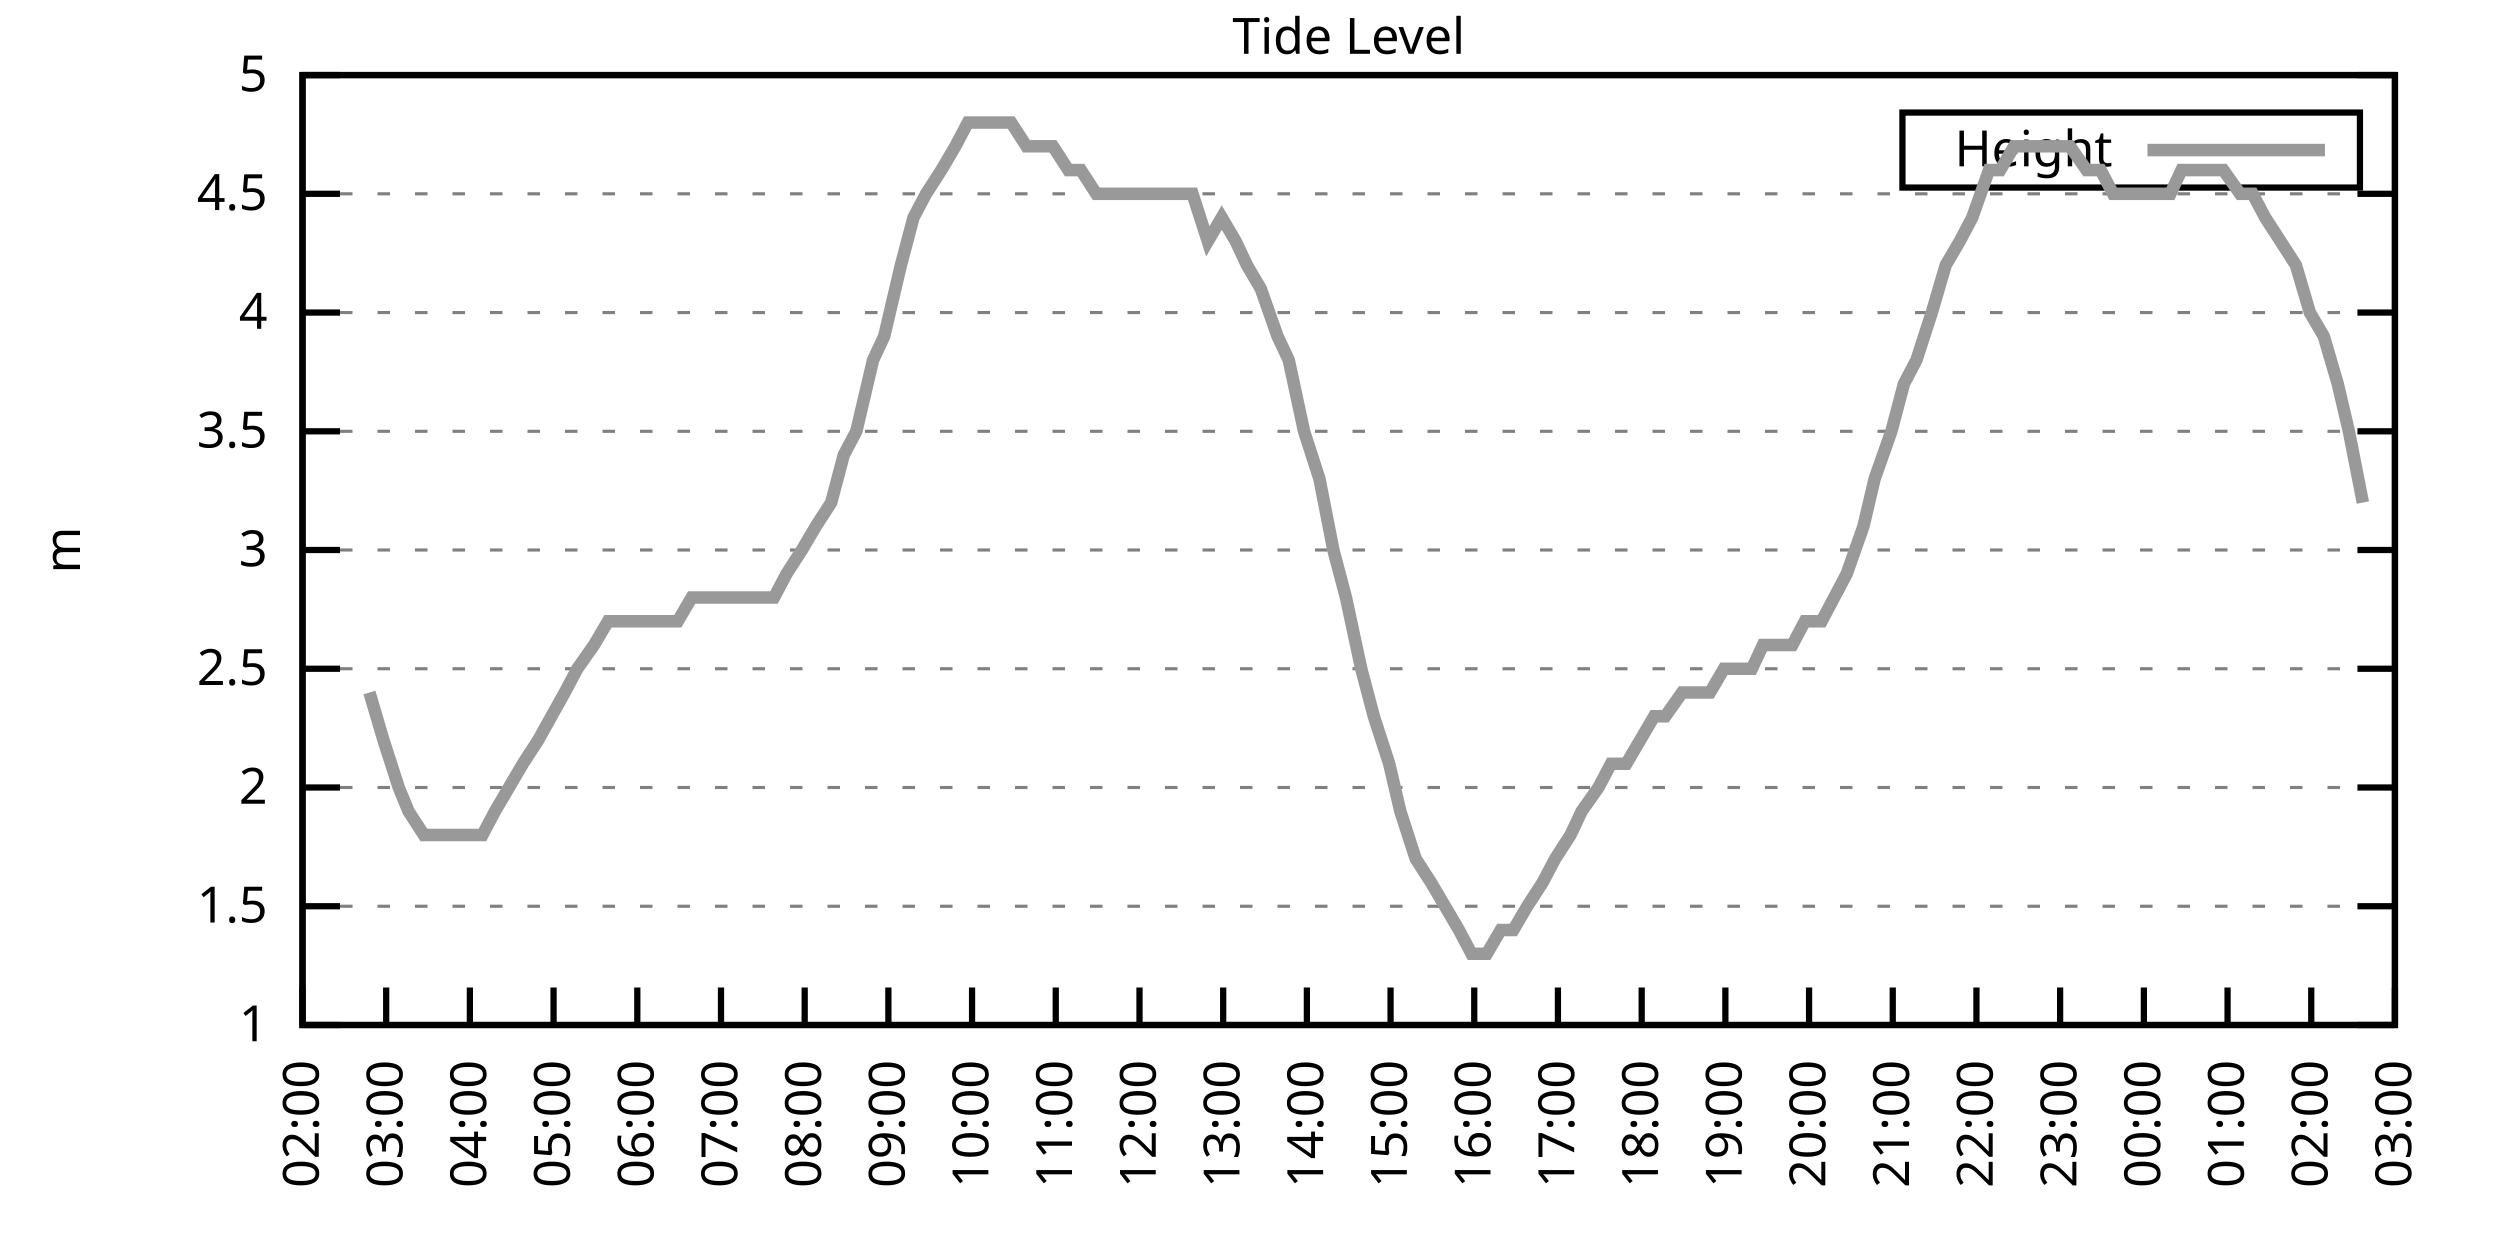
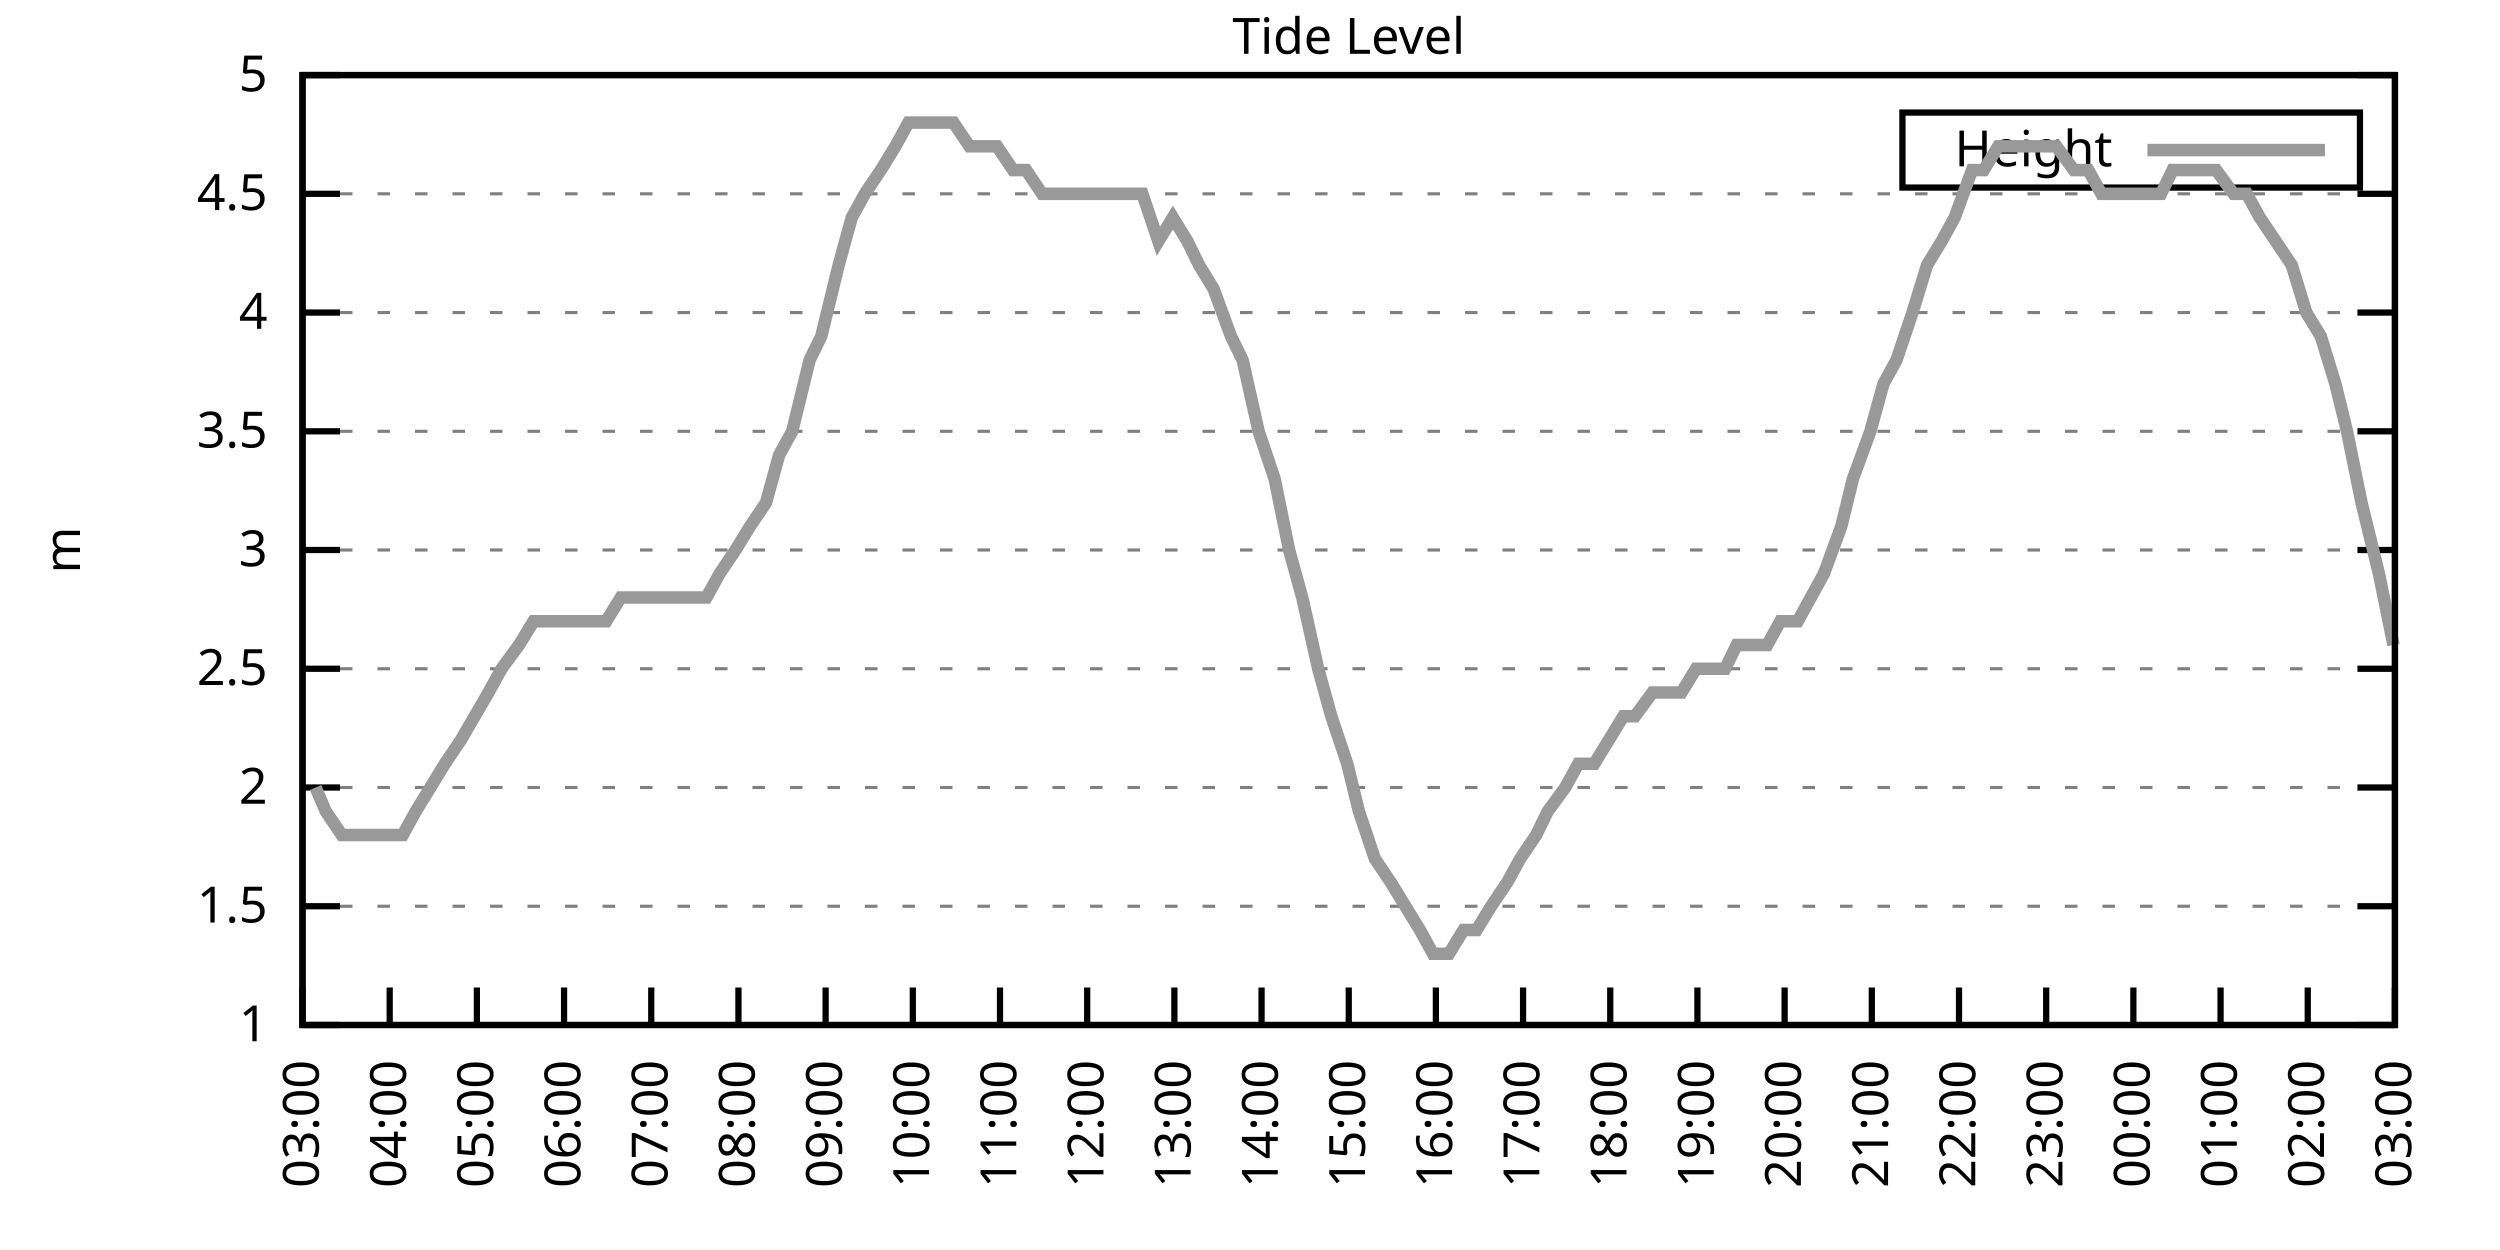
<svg xmlns="http://www.w3.org/2000/svg" xmlns:xlink="http://www.w3.org/1999/xlink" width="400" height="200" viewBox="0 0 400 200">
  <g id="gnuplot_canvas">
    <rect x="0" y="0" width="400" height="200" fill="none" />
    <defs>
      <circle id="gpDot" r="0.5" stroke-width="0.5" stroke="currentColor" />
      <path id="gpPt0" stroke-width="0.333" stroke="currentColor" d="M-1,0 h2 M0,-1 v2" />
      <path id="gpPt1" stroke-width="0.333" stroke="currentColor" d="M-1,-1 L1,1 M1,-1 L-1,1" />
      <path id="gpPt2" stroke-width="0.333" stroke="currentColor" d="M-1,0 L1,0 M0,-1 L0,1 M-1,-1 L1,1 M-1,1 L1,-1" />
      <rect id="gpPt3" stroke-width="0.333" stroke="currentColor" x="-1" y="-1" width="2" height="2" />
      <rect id="gpPt4" stroke-width="0.333" stroke="currentColor" fill="currentColor" x="-1" y="-1" width="2" height="2" />
      <circle id="gpPt5" stroke-width="0.333" stroke="currentColor" cx="0" cy="0" r="1" />
      <use xlink:href="#gpPt5" id="gpPt6" fill="currentColor" stroke="none" />
      <path id="gpPt7" stroke-width="0.333" stroke="currentColor" d="M0,-1.33 L-1.33,0.67 L1.33,0.67 z" />
      <use xlink:href="#gpPt7" id="gpPt8" fill="currentColor" stroke="none" />
      <use xlink:href="#gpPt7" id="gpPt9" stroke="currentColor" transform="rotate(180)" />
      <use xlink:href="#gpPt9" id="gpPt10" fill="currentColor" stroke="none" />
      <use xlink:href="#gpPt3" id="gpPt11" stroke="currentColor" transform="rotate(45)" />
      <use xlink:href="#gpPt11" id="gpPt12" fill="currentColor" stroke="none" />
      <path id="gpPt13" stroke-width="0.333" stroke="currentColor" d="M0,1.330 L1.265,0.411 L0.782,-1.067 L-0.782,-1.076 L-1.265,0.411 z" />
      <use xlink:href="#gpPt13" id="gpPt14" fill="currentColor" stroke="none" />
      <filter id="textbox" filterUnits="objectBoundingBox" x="0" y="0" height="1" width="1">
        <feFlood flood-color="white" flood-opacity="1" result="bgnd" />
        <feComposite in="SourceGraphic" in2="bgnd" operator="atop" />
      </filter>
      <filter id="greybox" filterUnits="objectBoundingBox" x="0" y="0" height="1" width="1">
        <feFlood flood-color="lightgrey" flood-opacity="1" result="grey" />
        <feComposite in="SourceGraphic" in2="grey" operator="atop" />
      </filter>
    </defs>
    <g fill="none" color="white" stroke="currentColor" stroke-width="1.00" stroke-linecap="butt" stroke-linejoin="miter">
</g>
    <g fill="none" color="black" stroke="currentColor" stroke-width="1.00" stroke-linecap="butt" stroke-linejoin="miter">
      <g stroke="none" shape-rendering="crispEdges">
        <polygon fill="rgb(255, 255, 255)" points="48.40,164.00 383.18,164.00 383.18,12.02 48.40,12.02 " />
      </g>
    </g>
    <g fill="none" color="black" stroke="currentColor" stroke-width="1.00" stroke-linecap="butt" stroke-linejoin="miter">
</g>
    <g fill="none" color="black" stroke="black" stroke-width="0.50" stroke-linecap="butt" stroke-linejoin="miter">
</g>
    <g fill="none" color="gray" stroke="currentColor" stroke-width="0.50" stroke-linecap="butt" stroke-linejoin="miter">
      <path stroke="gray" stroke-dasharray="2,4" class="gridline" d="M48.40,164.00 L383.19,164.00  " />
    </g>
    <g fill="none" color="gray" stroke="gray" stroke-width="1.00" stroke-linecap="butt" stroke-linejoin="miter">
</g>
    <g fill="none" color="black" stroke="currentColor" stroke-width="1.00" stroke-linecap="butt" stroke-linejoin="miter">
      <path stroke="black" d="M48.40,164.00 L54.40,164.00 M383.19,164.00 L377.19,164.00  " />
      <g transform="translate(42.80,166.60)" stroke="none" fill="black" font-family="Sans" font-size="8.00" text-anchor="end">
        <text>
          <tspan font-family="Sans"> 1</tspan>
        </text>
      </g>
    </g>
    <g fill="none" color="black" stroke="currentColor" stroke-width="1.00" stroke-linecap="butt" stroke-linejoin="miter">
</g>
    <g fill="none" color="black" stroke="black" stroke-width="0.50" stroke-linecap="butt" stroke-linejoin="miter">
</g>
    <g fill="none" color="gray" stroke="currentColor" stroke-width="0.50" stroke-linecap="butt" stroke-linejoin="miter">
      <path stroke="gray" stroke-dasharray="2,4" class="gridline" d="M48.40,145.00 L383.19,145.00  " />
    </g>
    <g fill="none" color="gray" stroke="gray" stroke-width="1.00" stroke-linecap="butt" stroke-linejoin="miter">
</g>
    <g fill="none" color="black" stroke="currentColor" stroke-width="1.00" stroke-linecap="butt" stroke-linejoin="miter">
      <path stroke="black" d="M48.40,145.00 L54.40,145.00 M383.19,145.00 L377.19,145.00  " />
      <g transform="translate(42.80,147.60)" stroke="none" fill="black" font-family="Sans" font-size="8.00" text-anchor="end">
        <text>
          <tspan font-family="Sans"> 1.5</tspan>
        </text>
      </g>
    </g>
    <g fill="none" color="black" stroke="currentColor" stroke-width="1.00" stroke-linecap="butt" stroke-linejoin="miter">
</g>
    <g fill="none" color="black" stroke="black" stroke-width="0.50" stroke-linecap="butt" stroke-linejoin="miter">
</g>
    <g fill="none" color="gray" stroke="currentColor" stroke-width="0.50" stroke-linecap="butt" stroke-linejoin="miter">
      <path stroke="gray" stroke-dasharray="2,4" class="gridline" d="M48.40,126.00 L383.19,126.00  " />
    </g>
    <g fill="none" color="gray" stroke="gray" stroke-width="1.00" stroke-linecap="butt" stroke-linejoin="miter">
</g>
    <g fill="none" color="black" stroke="currentColor" stroke-width="1.00" stroke-linecap="butt" stroke-linejoin="miter">
      <path stroke="black" d="M48.40,126.00 L54.40,126.00 M383.19,126.00 L377.19,126.00  " />
      <g transform="translate(42.80,128.60)" stroke="none" fill="black" font-family="Sans" font-size="8.00" text-anchor="end">
        <text>
          <tspan font-family="Sans"> 2</tspan>
        </text>
      </g>
    </g>
    <g fill="none" color="black" stroke="currentColor" stroke-width="1.00" stroke-linecap="butt" stroke-linejoin="miter">
</g>
    <g fill="none" color="black" stroke="black" stroke-width="0.50" stroke-linecap="butt" stroke-linejoin="miter">
</g>
    <g fill="none" color="gray" stroke="currentColor" stroke-width="0.50" stroke-linecap="butt" stroke-linejoin="miter">
      <path stroke="gray" stroke-dasharray="2,4" class="gridline" d="M48.40,107.00 L383.19,107.00  " />
    </g>
    <g fill="none" color="gray" stroke="gray" stroke-width="1.00" stroke-linecap="butt" stroke-linejoin="miter">
</g>
    <g fill="none" color="black" stroke="currentColor" stroke-width="1.00" stroke-linecap="butt" stroke-linejoin="miter">
      <path stroke="black" d="M48.40,107.00 L54.40,107.00 M383.19,107.00 L377.19,107.00  " />
      <g transform="translate(42.80,109.60)" stroke="none" fill="black" font-family="Sans" font-size="8.00" text-anchor="end">
        <text>
          <tspan font-family="Sans"> 2.5</tspan>
        </text>
      </g>
    </g>
    <g fill="none" color="black" stroke="currentColor" stroke-width="1.00" stroke-linecap="butt" stroke-linejoin="miter">
</g>
    <g fill="none" color="black" stroke="black" stroke-width="0.50" stroke-linecap="butt" stroke-linejoin="miter">
</g>
    <g fill="none" color="gray" stroke="currentColor" stroke-width="0.50" stroke-linecap="butt" stroke-linejoin="miter">
      <path stroke="gray" stroke-dasharray="2,4" class="gridline" d="M48.40,88.00 L383.19,88.00  " />
    </g>
    <g fill="none" color="gray" stroke="gray" stroke-width="1.00" stroke-linecap="butt" stroke-linejoin="miter">
</g>
    <g fill="none" color="black" stroke="currentColor" stroke-width="1.00" stroke-linecap="butt" stroke-linejoin="miter">
      <path stroke="black" d="M48.40,88.00 L54.40,88.00 M383.19,88.00 L377.19,88.00  " />
      <g transform="translate(42.80,90.60)" stroke="none" fill="black" font-family="Sans" font-size="8.00" text-anchor="end">
        <text>
          <tspan font-family="Sans"> 3</tspan>
        </text>
      </g>
    </g>
    <g fill="none" color="black" stroke="currentColor" stroke-width="1.00" stroke-linecap="butt" stroke-linejoin="miter">
</g>
    <g fill="none" color="black" stroke="black" stroke-width="0.50" stroke-linecap="butt" stroke-linejoin="miter">
</g>
    <g fill="none" color="gray" stroke="currentColor" stroke-width="0.50" stroke-linecap="butt" stroke-linejoin="miter">
      <path stroke="gray" stroke-dasharray="2,4" class="gridline" d="M48.40,69.01 L383.19,69.01  " />
    </g>
    <g fill="none" color="gray" stroke="gray" stroke-width="1.00" stroke-linecap="butt" stroke-linejoin="miter">
</g>
    <g fill="none" color="black" stroke="currentColor" stroke-width="1.00" stroke-linecap="butt" stroke-linejoin="miter">
      <path stroke="black" d="M48.40,69.01 L54.40,69.01 M383.19,69.01 L377.19,69.01  " />
      <g transform="translate(42.80,71.61)" stroke="none" fill="black" font-family="Sans" font-size="8.00" text-anchor="end">
        <text>
          <tspan font-family="Sans"> 3.5</tspan>
        </text>
      </g>
    </g>
    <g fill="none" color="black" stroke="currentColor" stroke-width="1.00" stroke-linecap="butt" stroke-linejoin="miter">
</g>
    <g fill="none" color="black" stroke="black" stroke-width="0.50" stroke-linecap="butt" stroke-linejoin="miter">
</g>
    <g fill="none" color="gray" stroke="currentColor" stroke-width="0.50" stroke-linecap="butt" stroke-linejoin="miter">
      <path stroke="gray" stroke-dasharray="2,4" class="gridline" d="M48.40,50.01 L383.19,50.01  " />
    </g>
    <g fill="none" color="gray" stroke="gray" stroke-width="1.00" stroke-linecap="butt" stroke-linejoin="miter">
</g>
    <g fill="none" color="black" stroke="currentColor" stroke-width="1.00" stroke-linecap="butt" stroke-linejoin="miter">
      <path stroke="black" d="M48.40,50.01 L54.40,50.01 M383.19,50.01 L377.19,50.01  " />
      <g transform="translate(42.80,52.61)" stroke="none" fill="black" font-family="Sans" font-size="8.00" text-anchor="end">
        <text>
          <tspan font-family="Sans"> 4</tspan>
        </text>
      </g>
    </g>
    <g fill="none" color="black" stroke="currentColor" stroke-width="1.00" stroke-linecap="butt" stroke-linejoin="miter">
</g>
    <g fill="none" color="black" stroke="black" stroke-width="0.50" stroke-linecap="butt" stroke-linejoin="miter">
</g>
    <g fill="none" color="gray" stroke="currentColor" stroke-width="0.50" stroke-linecap="butt" stroke-linejoin="miter">
      <path stroke="gray" stroke-dasharray="2,4" class="gridline" d="M48.40,31.01 L383.19,31.01  " />
    </g>
    <g fill="none" color="gray" stroke="gray" stroke-width="1.00" stroke-linecap="butt" stroke-linejoin="miter">
</g>
    <g fill="none" color="black" stroke="currentColor" stroke-width="1.00" stroke-linecap="butt" stroke-linejoin="miter">
      <path stroke="black" d="M48.40,31.01 L54.40,31.01 M383.19,31.01 L377.19,31.01  " />
      <g transform="translate(42.80,33.61)" stroke="none" fill="black" font-family="Sans" font-size="8.00" text-anchor="end">
        <text>
          <tspan font-family="Sans"> 4.5</tspan>
        </text>
      </g>
    </g>
    <g fill="none" color="black" stroke="currentColor" stroke-width="1.00" stroke-linecap="butt" stroke-linejoin="miter">
</g>
    <g fill="none" color="black" stroke="black" stroke-width="0.50" stroke-linecap="butt" stroke-linejoin="miter">
</g>
    <g fill="none" color="gray" stroke="currentColor" stroke-width="0.50" stroke-linecap="butt" stroke-linejoin="miter">
      <path stroke="gray" stroke-dasharray="2,4" class="gridline" d="M48.40,12.01 L383.19,12.01  " />
    </g>
    <g fill="none" color="gray" stroke="gray" stroke-width="1.00" stroke-linecap="butt" stroke-linejoin="miter">
</g>
    <g fill="none" color="black" stroke="currentColor" stroke-width="1.00" stroke-linecap="butt" stroke-linejoin="miter">
      <path stroke="black" d="M48.40,12.01 L54.40,12.01 M383.19,12.01 L377.19,12.01  " />
      <g transform="translate(42.80,14.61)" stroke="none" fill="black" font-family="Sans" font-size="8.00" text-anchor="end">
        <text>
          <tspan font-family="Sans"> 5</tspan>
        </text>
      </g>
    </g>
    <g fill="none" color="black" stroke="currentColor" stroke-width="1.00" stroke-linecap="butt" stroke-linejoin="miter">
      <path stroke="black" d="M48.40,164.00 L48.40,158.00  " />
      <g transform="translate(51.00,169.60) rotate(270.00)" stroke="none" fill="black" font-family="Sans" font-size="8.00" text-anchor="end">
        <text>
-           <tspan font-family="Sans">02:00</tspan>
-         </text>
-       </g>
-     </g>
-     <g fill="none" color="black" stroke="currentColor" stroke-width="1.00" stroke-linecap="butt" stroke-linejoin="miter">
-       <path stroke="black" d="M61.79,164.00 L61.79,158.00  " />
-       <g transform="translate(64.39,169.60) rotate(270.00)" stroke="none" fill="black" font-family="Sans" font-size="8.00" text-anchor="end">
-         <text>
          <tspan font-family="Sans">03:00</tspan>
        </text>
      </g>
    </g>
    <g fill="none" color="black" stroke="currentColor" stroke-width="1.00" stroke-linecap="butt" stroke-linejoin="miter">
-       <path stroke="black" d="M75.18,164.00 L75.18,158.00  " />
-       <g transform="translate(77.78,169.60) rotate(270.00)" stroke="none" fill="black" font-family="Sans" font-size="8.00" text-anchor="end">
+       <path stroke="black" d="M62.35,164.00 L62.35,158.00  " />
+       <g transform="translate(64.95,169.60) rotate(270.00)" stroke="none" fill="black" font-family="Sans" font-size="8.00" text-anchor="end">
        <text>
          <tspan font-family="Sans">04:00</tspan>
        </text>
      </g>
    </g>
    <g fill="none" color="black" stroke="currentColor" stroke-width="1.00" stroke-linecap="butt" stroke-linejoin="miter">
-       <path stroke="black" d="M88.57,164.00 L88.57,158.00  " />
-       <g transform="translate(91.17,169.60) rotate(270.00)" stroke="none" fill="black" font-family="Sans" font-size="8.00" text-anchor="end">
+       <path stroke="black" d="M76.30,164.00 L76.30,158.00  " />
+       <g transform="translate(78.90,169.60) rotate(270.00)" stroke="none" fill="black" font-family="Sans" font-size="8.00" text-anchor="end">
        <text>
          <tspan font-family="Sans">05:00</tspan>
        </text>
      </g>
    </g>
    <g fill="none" color="black" stroke="currentColor" stroke-width="1.00" stroke-linecap="butt" stroke-linejoin="miter">
-       <path stroke="black" d="M101.97,164.00 L101.97,158.00  " />
-       <g transform="translate(104.57,169.60) rotate(270.00)" stroke="none" fill="black" font-family="Sans" font-size="8.00" text-anchor="end">
+       <path stroke="black" d="M90.25,164.00 L90.25,158.00  " />
+       <g transform="translate(92.85,169.60) rotate(270.00)" stroke="none" fill="black" font-family="Sans" font-size="8.00" text-anchor="end">
        <text>
          <tspan font-family="Sans">06:00</tspan>
        </text>
      </g>
    </g>
    <g fill="none" color="black" stroke="currentColor" stroke-width="1.00" stroke-linecap="butt" stroke-linejoin="miter">
-       <path stroke="black" d="M115.36,164.00 L115.36,158.00  " />
-       <g transform="translate(117.96,169.60) rotate(270.00)" stroke="none" fill="black" font-family="Sans" font-size="8.00" text-anchor="end">
+       <path stroke="black" d="M104.20,164.00 L104.20,158.00  " />
+       <g transform="translate(106.80,169.60) rotate(270.00)" stroke="none" fill="black" font-family="Sans" font-size="8.00" text-anchor="end">
        <text>
          <tspan font-family="Sans">07:00</tspan>
        </text>
      </g>
    </g>
    <g fill="none" color="black" stroke="currentColor" stroke-width="1.00" stroke-linecap="butt" stroke-linejoin="miter">
-       <path stroke="black" d="M128.75,164.00 L128.75,158.00  " />
-       <g transform="translate(131.35,169.60) rotate(270.00)" stroke="none" fill="black" font-family="Sans" font-size="8.00" text-anchor="end">
+       <path stroke="black" d="M118.15,164.00 L118.15,158.00  " />
+       <g transform="translate(120.75,169.60) rotate(270.00)" stroke="none" fill="black" font-family="Sans" font-size="8.00" text-anchor="end">
        <text>
          <tspan font-family="Sans">08:00</tspan>
        </text>
      </g>
    </g>
    <g fill="none" color="black" stroke="currentColor" stroke-width="1.00" stroke-linecap="butt" stroke-linejoin="miter">
-       <path stroke="black" d="M142.14,164.00 L142.14,158.00  " />
-       <g transform="translate(144.74,169.60) rotate(270.00)" stroke="none" fill="black" font-family="Sans" font-size="8.00" text-anchor="end">
+       <path stroke="black" d="M132.10,164.00 L132.10,158.00  " />
+       <g transform="translate(134.70,169.60) rotate(270.00)" stroke="none" fill="black" font-family="Sans" font-size="8.00" text-anchor="end">
        <text>
          <tspan font-family="Sans">09:00</tspan>
        </text>
      </g>
    </g>
    <g fill="none" color="black" stroke="currentColor" stroke-width="1.00" stroke-linecap="butt" stroke-linejoin="miter">
-       <path stroke="black" d="M155.53,164.00 L155.53,158.00  " />
-       <g transform="translate(158.13,169.60) rotate(270.00)" stroke="none" fill="black" font-family="Sans" font-size="8.00" text-anchor="end">
+       <path stroke="black" d="M146.05,164.00 L146.05,158.00  " />
+       <g transform="translate(148.65,169.60) rotate(270.00)" stroke="none" fill="black" font-family="Sans" font-size="8.00" text-anchor="end">
        <text>
          <tspan font-family="Sans">10:00</tspan>
        </text>
      </g>
    </g>
    <g fill="none" color="black" stroke="currentColor" stroke-width="1.00" stroke-linecap="butt" stroke-linejoin="miter">
-       <path stroke="black" d="M168.92,164.00 L168.92,158.00  " />
-       <g transform="translate(171.52,169.60) rotate(270.00)" stroke="none" fill="black" font-family="Sans" font-size="8.00" text-anchor="end">
+       <path stroke="black" d="M160.00,164.00 L160.00,158.00  " />
+       <g transform="translate(162.60,169.60) rotate(270.00)" stroke="none" fill="black" font-family="Sans" font-size="8.00" text-anchor="end">
        <text>
          <tspan font-family="Sans">11:00</tspan>
        </text>
      </g>
    </g>
    <g fill="none" color="black" stroke="currentColor" stroke-width="1.00" stroke-linecap="butt" stroke-linejoin="miter">
-       <path stroke="black" d="M182.32,164.00 L182.32,158.00  " />
-       <g transform="translate(184.92,169.60) rotate(270.00)" stroke="none" fill="black" font-family="Sans" font-size="8.00" text-anchor="end">
+       <path stroke="black" d="M173.95,164.00 L173.95,158.00  " />
+       <g transform="translate(176.55,169.60) rotate(270.00)" stroke="none" fill="black" font-family="Sans" font-size="8.00" text-anchor="end">
        <text>
          <tspan font-family="Sans">12:00</tspan>
        </text>
      </g>
    </g>
    <g fill="none" color="black" stroke="currentColor" stroke-width="1.00" stroke-linecap="butt" stroke-linejoin="miter">
-       <path stroke="black" d="M195.71,164.00 L195.71,158.00  " />
-       <g transform="translate(198.31,169.60) rotate(270.00)" stroke="none" fill="black" font-family="Sans" font-size="8.00" text-anchor="end">
+       <path stroke="black" d="M187.90,164.00 L187.90,158.00  " />
+       <g transform="translate(190.50,169.60) rotate(270.00)" stroke="none" fill="black" font-family="Sans" font-size="8.00" text-anchor="end">
        <text>
          <tspan font-family="Sans">13:00</tspan>
        </text>
      </g>
    </g>
    <g fill="none" color="black" stroke="currentColor" stroke-width="1.00" stroke-linecap="butt" stroke-linejoin="miter">
-       <path stroke="black" d="M209.10,164.00 L209.10,158.00  " />
-       <g transform="translate(211.70,169.60) rotate(270.00)" stroke="none" fill="black" font-family="Sans" font-size="8.00" text-anchor="end">
+       <path stroke="black" d="M201.85,164.00 L201.85,158.00  " />
+       <g transform="translate(204.45,169.60) rotate(270.00)" stroke="none" fill="black" font-family="Sans" font-size="8.00" text-anchor="end">
        <text>
          <tspan font-family="Sans">14:00</tspan>
        </text>
      </g>
    </g>
    <g fill="none" color="black" stroke="currentColor" stroke-width="1.00" stroke-linecap="butt" stroke-linejoin="miter">
-       <path stroke="black" d="M222.49,164.00 L222.49,158.00  " />
-       <g transform="translate(225.09,169.60) rotate(270.00)" stroke="none" fill="black" font-family="Sans" font-size="8.00" text-anchor="end">
+       <path stroke="black" d="M215.80,164.00 L215.80,158.00  " />
+       <g transform="translate(218.40,169.60) rotate(270.00)" stroke="none" fill="black" font-family="Sans" font-size="8.00" text-anchor="end">
        <text>
          <tspan font-family="Sans">15:00</tspan>
        </text>
      </g>
    </g>
    <g fill="none" color="black" stroke="currentColor" stroke-width="1.00" stroke-linecap="butt" stroke-linejoin="miter">
-       <path stroke="black" d="M235.88,164.00 L235.88,158.00  " />
-       <g transform="translate(238.48,169.60) rotate(270.00)" stroke="none" fill="black" font-family="Sans" font-size="8.00" text-anchor="end">
+       <path stroke="black" d="M229.74,164.00 L229.74,158.00  " />
+       <g transform="translate(232.34,169.60) rotate(270.00)" stroke="none" fill="black" font-family="Sans" font-size="8.00" text-anchor="end">
        <text>
          <tspan font-family="Sans">16:00</tspan>
        </text>
      </g>
    </g>
    <g fill="none" color="black" stroke="currentColor" stroke-width="1.00" stroke-linecap="butt" stroke-linejoin="miter">
-       <path stroke="black" d="M249.27,164.00 L249.27,158.00  " />
-       <g transform="translate(251.87,169.60) rotate(270.00)" stroke="none" fill="black" font-family="Sans" font-size="8.00" text-anchor="end">
+       <path stroke="black" d="M243.69,164.00 L243.69,158.00  " />
+       <g transform="translate(246.29,169.60) rotate(270.00)" stroke="none" fill="black" font-family="Sans" font-size="8.00" text-anchor="end">
        <text>
          <tspan font-family="Sans">17:00</tspan>
        </text>
      </g>
    </g>
    <g fill="none" color="black" stroke="currentColor" stroke-width="1.00" stroke-linecap="butt" stroke-linejoin="miter">
-       <path stroke="black" d="M262.67,164.00 L262.67,158.00  " />
-       <g transform="translate(265.27,169.60) rotate(270.00)" stroke="none" fill="black" font-family="Sans" font-size="8.00" text-anchor="end">
+       <path stroke="black" d="M257.64,164.00 L257.64,158.00  " />
+       <g transform="translate(260.24,169.60) rotate(270.00)" stroke="none" fill="black" font-family="Sans" font-size="8.00" text-anchor="end">
        <text>
          <tspan font-family="Sans">18:00</tspan>
        </text>
      </g>
    </g>
    <g fill="none" color="black" stroke="currentColor" stroke-width="1.00" stroke-linecap="butt" stroke-linejoin="miter">
-       <path stroke="black" d="M276.06,164.00 L276.06,158.00  " />
-       <g transform="translate(278.66,169.60) rotate(270.00)" stroke="none" fill="black" font-family="Sans" font-size="8.00" text-anchor="end">
+       <path stroke="black" d="M271.59,164.00 L271.59,158.00  " />
+       <g transform="translate(274.19,169.60) rotate(270.00)" stroke="none" fill="black" font-family="Sans" font-size="8.00" text-anchor="end">
        <text>
          <tspan font-family="Sans">19:00</tspan>
        </text>
      </g>
    </g>
    <g fill="none" color="black" stroke="currentColor" stroke-width="1.00" stroke-linecap="butt" stroke-linejoin="miter">
-       <path stroke="black" d="M289.45,164.00 L289.45,158.00  " />
-       <g transform="translate(292.05,169.60) rotate(270.00)" stroke="none" fill="black" font-family="Sans" font-size="8.00" text-anchor="end">
+       <path stroke="black" d="M285.54,164.00 L285.54,158.00  " />
+       <g transform="translate(288.14,169.60) rotate(270.00)" stroke="none" fill="black" font-family="Sans" font-size="8.00" text-anchor="end">
        <text>
          <tspan font-family="Sans">20:00</tspan>
        </text>
      </g>
    </g>
    <g fill="none" color="black" stroke="currentColor" stroke-width="1.00" stroke-linecap="butt" stroke-linejoin="miter">
-       <path stroke="black" d="M302.84,164.00 L302.84,158.00  " />
-       <g transform="translate(305.44,169.60) rotate(270.00)" stroke="none" fill="black" font-family="Sans" font-size="8.00" text-anchor="end">
+       <path stroke="black" d="M299.49,164.00 L299.49,158.00  " />
+       <g transform="translate(302.09,169.60) rotate(270.00)" stroke="none" fill="black" font-family="Sans" font-size="8.00" text-anchor="end">
        <text>
          <tspan font-family="Sans">21:00</tspan>
        </text>
      </g>
    </g>
    <g fill="none" color="black" stroke="currentColor" stroke-width="1.00" stroke-linecap="butt" stroke-linejoin="miter">
-       <path stroke="black" d="M316.23,164.00 L316.23,158.00  " />
-       <g transform="translate(318.83,169.60) rotate(270.00)" stroke="none" fill="black" font-family="Sans" font-size="8.00" text-anchor="end">
+       <path stroke="black" d="M313.44,164.00 L313.44,158.00  " />
+       <g transform="translate(316.04,169.60) rotate(270.00)" stroke="none" fill="black" font-family="Sans" font-size="8.00" text-anchor="end">
        <text>
          <tspan font-family="Sans">22:00</tspan>
        </text>
      </g>
    </g>
    <g fill="none" color="black" stroke="currentColor" stroke-width="1.00" stroke-linecap="butt" stroke-linejoin="miter">
-       <path stroke="black" d="M329.62,164.00 L329.62,158.00  " />
-       <g transform="translate(332.22,169.60) rotate(270.00)" stroke="none" fill="black" font-family="Sans" font-size="8.00" text-anchor="end">
+       <path stroke="black" d="M327.39,164.00 L327.39,158.00  " />
+       <g transform="translate(329.99,169.60) rotate(270.00)" stroke="none" fill="black" font-family="Sans" font-size="8.00" text-anchor="end">
        <text>
          <tspan font-family="Sans">23:00</tspan>
        </text>
      </g>
    </g>
    <g fill="none" color="black" stroke="currentColor" stroke-width="1.00" stroke-linecap="butt" stroke-linejoin="miter">
-       <path stroke="black" d="M343.02,164.00 L343.02,158.00  " />
-       <g transform="translate(345.62,169.60) rotate(270.00)" stroke="none" fill="black" font-family="Sans" font-size="8.00" text-anchor="end">
+       <path stroke="black" d="M341.34,164.00 L341.34,158.00  " />
+       <g transform="translate(343.94,169.60) rotate(270.00)" stroke="none" fill="black" font-family="Sans" font-size="8.00" text-anchor="end">
        <text>
          <tspan font-family="Sans">00:00</tspan>
        </text>
      </g>
    </g>
    <g fill="none" color="black" stroke="currentColor" stroke-width="1.00" stroke-linecap="butt" stroke-linejoin="miter">
-       <path stroke="black" d="M356.41,164.00 L356.41,158.00  " />
-       <g transform="translate(359.01,169.60) rotate(270.00)" stroke="none" fill="black" font-family="Sans" font-size="8.00" text-anchor="end">
+       <path stroke="black" d="M355.29,164.00 L355.29,158.00  " />
+       <g transform="translate(357.89,169.60) rotate(270.00)" stroke="none" fill="black" font-family="Sans" font-size="8.00" text-anchor="end">
        <text>
          <tspan font-family="Sans">01:00</tspan>
        </text>
      </g>
    </g>
    <g fill="none" color="black" stroke="currentColor" stroke-width="1.00" stroke-linecap="butt" stroke-linejoin="miter">
-       <path stroke="black" d="M369.80,164.00 L369.80,158.00  " />
-       <g transform="translate(372.40,169.60) rotate(270.00)" stroke="none" fill="black" font-family="Sans" font-size="8.00" text-anchor="end">
+       <path stroke="black" d="M369.24,164.00 L369.24,158.00  " />
+       <g transform="translate(371.84,169.60) rotate(270.00)" stroke="none" fill="black" font-family="Sans" font-size="8.00" text-anchor="end">
        <text>
          <tspan font-family="Sans">02:00</tspan>
        </text>
      </g>
    </g>
    <g fill="none" color="black" stroke="currentColor" stroke-width="1.00" stroke-linecap="butt" stroke-linejoin="miter">
      <path stroke="black" d="M383.19,164.00 L383.19,158.00  " />
      <g transform="translate(385.79,169.60) rotate(270.00)" stroke="none" fill="black" font-family="Sans" font-size="8.00" text-anchor="end">
        <text>
          <tspan font-family="Sans">03:00</tspan>
        </text>
      </g>
    </g>
    <g fill="none" color="black" stroke="currentColor" stroke-width="1.00" stroke-linecap="butt" stroke-linejoin="miter">
</g>
    <g fill="none" color="black" stroke="currentColor" stroke-width="1.00" stroke-linecap="butt" stroke-linejoin="miter">
      <path stroke="black" d="M48.40,12.01 L48.40,164.00 L383.19,164.00 L383.19,12.01 L48.40,12.01 Z  " />
    </g>
    <g fill="none" color="black" stroke="currentColor" stroke-width="1.00" stroke-linecap="butt" stroke-linejoin="miter">
</g>
    <g fill="none" color="black" stroke="currentColor" stroke-width="1.00" stroke-linecap="butt" stroke-linejoin="miter">
      <path stroke="black" d="M304.39,30.01 L304.39,18.01 L377.59,18.01 L377.59,30.01 L304.39,30.01 Z  " />
    </g>
    <g id="Tide_level_plot_1">
      <g fill="none" color="white" stroke="black" stroke-width="2.00" stroke-linecap="butt" stroke-linejoin="miter">
</g>
      <g fill="none" color="black" stroke="currentColor" stroke-width="2.00" stroke-linecap="butt" stroke-linejoin="miter">
        <g transform="translate(337.99,26.61)" stroke="none" fill="black" font-family="Sans" font-size="8.00" text-anchor="end">
          <text>
            <tspan font-family="Sans">Height</tspan>
          </text>
        </g>
      </g>
      <g fill="none" color="black" stroke="currentColor" stroke-width="2.00" stroke-linecap="butt" stroke-linejoin="miter">
-         <path stroke="rgb(153, 153, 153)" d="M343.59,24.01 L371.99,24.01 M59.11,110.80 L61.35,118.40 L63.80,126.00 L65.36,129.80 L67.82,133.60 L70.50,133.60   L72.73,133.60 L74.96,133.60 L77.19,133.60 L79.20,129.80 L81.43,126.00 L83.66,122.20 L86.12,118.40 L90.36,110.80   L92.37,107.00 L95.05,103.20 L97.28,99.40 L99.29,99.40 L101.74,99.40 L106.21,99.40 L108.44,99.40 L110.67,95.60   L112.90,95.60 L115.13,95.60 L116.92,95.60 L119.60,95.60 L121.83,95.60 L123.84,95.60 L125.85,91.80 L128.30,88.00   L130.54,84.21 L132.99,80.41 L135.00,72.81 L137.01,69.01 L139.69,57.61 L141.47,53.81 L144.15,42.41 L146.16,34.81   L148.17,31.01 L150.62,27.21 L152.85,23.41 L154.86,19.61 L157.32,19.61 L159.77,19.61 L161.78,19.61 L164.24,23.41   L166.47,23.41 L168.48,23.41 L170.93,27.21 L172.94,27.21 L175.40,31.01 L177.63,31.01 L179.86,31.01 L182.09,31.01   L184.32,31.01 L186.56,31.01 L188.34,31.01 L190.80,31.01 L193.25,38.61 L195.48,34.81 L197.72,38.61 L199.50,42.41   L201.73,46.21 L204.41,53.81 L206.20,57.61 L208.65,69.01 L211.11,76.61 L213.34,88.00 L215.35,95.60 L217.80,107.00   L219.81,114.60 L222.27,122.20 L224.05,129.80 L226.51,137.40 L228.96,141.20 L231.20,145.00 L233.43,148.80 L235.44,152.60   L237.89,152.60 L240.12,148.80 L242.13,148.80 L244.36,145.00 L246.82,141.20 L248.83,137.40 L251.28,133.60 L253.07,129.80   L255.75,126.00 L257.76,122.20 L260.21,122.20 L262.44,118.40 L264.67,114.60 L266.46,114.60 L269.14,110.80 L271.15,110.80   L273.60,110.80 L275.83,107.00 L278.07,107.00 L280.30,107.00 L282.08,103.20 L284.76,103.20 L286.77,103.20 L288.78,99.40   L291.46,99.40 L293.47,95.60 L295.48,91.80 L298.15,84.21 L299.94,76.61 L302.62,69.01 L304.63,61.41 L306.63,57.61   L309.09,50.01 L311.32,42.41 L313.55,38.61 L315.56,34.81 L318.24,27.21 L320.03,27.21 L322.26,23.41 L324.71,23.41   L327.17,23.41 L328.95,23.41 L331.19,23.41 L333.86,27.21 L336.10,27.21 L338.10,31.01 L340.11,31.01 L342.79,31.01   L344.80,31.01 L347.26,31.01 L349.04,27.21 L351.27,27.21 L353.51,27.21 L355.74,27.21 L358.42,31.01 L360.42,31.01   L362.43,34.81 L364.89,38.61 L367.34,42.41 L369.58,50.01 L371.81,53.81 L374.04,61.41 L375.82,69.01 L378.06,80.41    " />
+         <path stroke="rgb(153, 153, 153)" d="M343.59,24.01 L371.99,24.01 M50.49,126.00 L52.12,129.80 L54.68,133.60 L57.47,133.60 L59.79,133.60 L62.12,133.60   L64.44,133.60 L66.53,129.80 L68.86,126.00 L71.18,122.20 L73.74,118.40 L78.16,110.80 L80.25,107.00 L83.04,103.20   L85.37,99.40 L87.46,99.40 L90.02,99.40 L94.67,99.40 L96.99,99.40 L99.32,95.60 L101.64,95.60 L103.97,95.60   L105.83,95.60 L108.62,95.60 L110.94,95.60 L113.03,95.60 L115.13,91.80 L117.68,88.00 L120.01,84.21 L122.57,80.41   L124.66,72.81 L126.75,69.01 L129.54,57.61 L131.40,53.81 L134.19,42.41 L136.28,34.81 L138.37,31.01 L140.93,27.21   L143.26,23.41 L145.35,19.61 L147.91,19.61 L150.46,19.61 L152.56,19.61 L155.11,23.41 L157.44,23.41 L159.53,23.41   L162.09,27.21 L164.18,27.21 L166.74,31.01 L169.06,31.01 L171.39,31.01 L173.71,31.01 L176.04,31.01 L178.36,31.01   L180.22,31.01 L182.78,31.01 L185.34,38.61 L187.66,34.81 L189.99,38.61 L191.85,42.41 L194.17,46.21 L196.96,53.81   L198.82,57.61 L201.38,69.01 L203.94,76.61 L206.26,88.00 L208.36,95.60 L210.91,107.00 L213.01,114.60 L215.56,122.20   L217.42,129.80 L219.98,137.40 L222.54,141.20 L224.86,145.00 L227.19,148.80 L229.28,152.60 L231.84,152.60 L234.16,148.80   L236.25,148.80 L238.58,145.00 L241.14,141.20 L243.23,137.40 L245.79,133.60 L247.65,129.80 L250.44,126.00 L252.53,122.20   L255.09,122.20 L257.41,118.40 L259.74,114.60 L261.60,114.60 L264.39,110.80 L266.48,110.80 L269.04,110.80 L271.36,107.00   L273.69,107.00 L276.01,107.00 L277.87,103.20 L280.66,103.20 L282.75,103.20 L284.85,99.40 L287.64,99.40 L289.73,95.60   L291.82,91.80 L294.61,84.21 L296.47,76.61 L299.26,69.01 L301.35,61.41 L303.44,57.61 L306.00,50.01 L308.33,42.41   L310.65,38.61 L312.74,34.81 L315.53,27.21 L317.39,27.21 L319.72,23.41 L322.28,23.41 L324.83,23.41 L326.69,23.41   L329.02,23.41 L331.81,27.21 L334.13,27.21 L336.23,31.01 L338.32,31.01 L341.11,31.01 L343.20,31.01 L345.76,31.01   L347.62,27.21 L349.94,27.21 L352.27,27.21 L354.59,27.21 L357.38,31.01 L359.48,31.01 L361.57,34.81 L364.13,38.61   L366.68,42.41 L369.01,50.01 L371.33,53.81 L373.66,61.41 L375.52,69.01 L377.84,80.41 L380.63,91.80 L382.96,103.20    " />
      </g>
    </g>
    <g fill="none" color="black" stroke="currentColor" stroke-width="2.00" stroke-linecap="butt" stroke-linejoin="miter">
</g>
    <g fill="none" color="black" stroke="black" stroke-width="1.00" stroke-linecap="butt" stroke-linejoin="miter">
</g>
    <g fill="none" color="black" stroke="currentColor" stroke-width="1.00" stroke-linecap="butt" stroke-linejoin="miter">
      <path stroke="black" d="M48.40,12.01 L48.40,164.00 L383.19,164.00 L383.19,12.01 L48.40,12.01 Z  " />
      <g transform="translate(12.80,88.01) rotate(270.00)" stroke="none" fill="black" font-family="Sans" font-size="8.00" text-anchor="middle">
        <text>
          <tspan font-family="Sans">m</tspan>
        </text>
      </g>
    </g>
    <g fill="none" color="black" stroke="currentColor" stroke-width="1.00" stroke-linecap="butt" stroke-linejoin="miter">
</g>
    <g fill="none" color="black" stroke="currentColor" stroke-width="1.00" stroke-linecap="butt" stroke-linejoin="miter">
      <g transform="translate(215.79,8.61)" stroke="none" fill="black" font-family="Sans" font-size="8.00" text-anchor="middle">
        <text>
          <tspan font-family="Sans">Tide Level</tspan>
        </text>
      </g>
    </g>
    <g fill="none" color="black" stroke="currentColor" stroke-width="1.00" stroke-linecap="butt" stroke-linejoin="miter">
</g>
  </g>
</svg>
